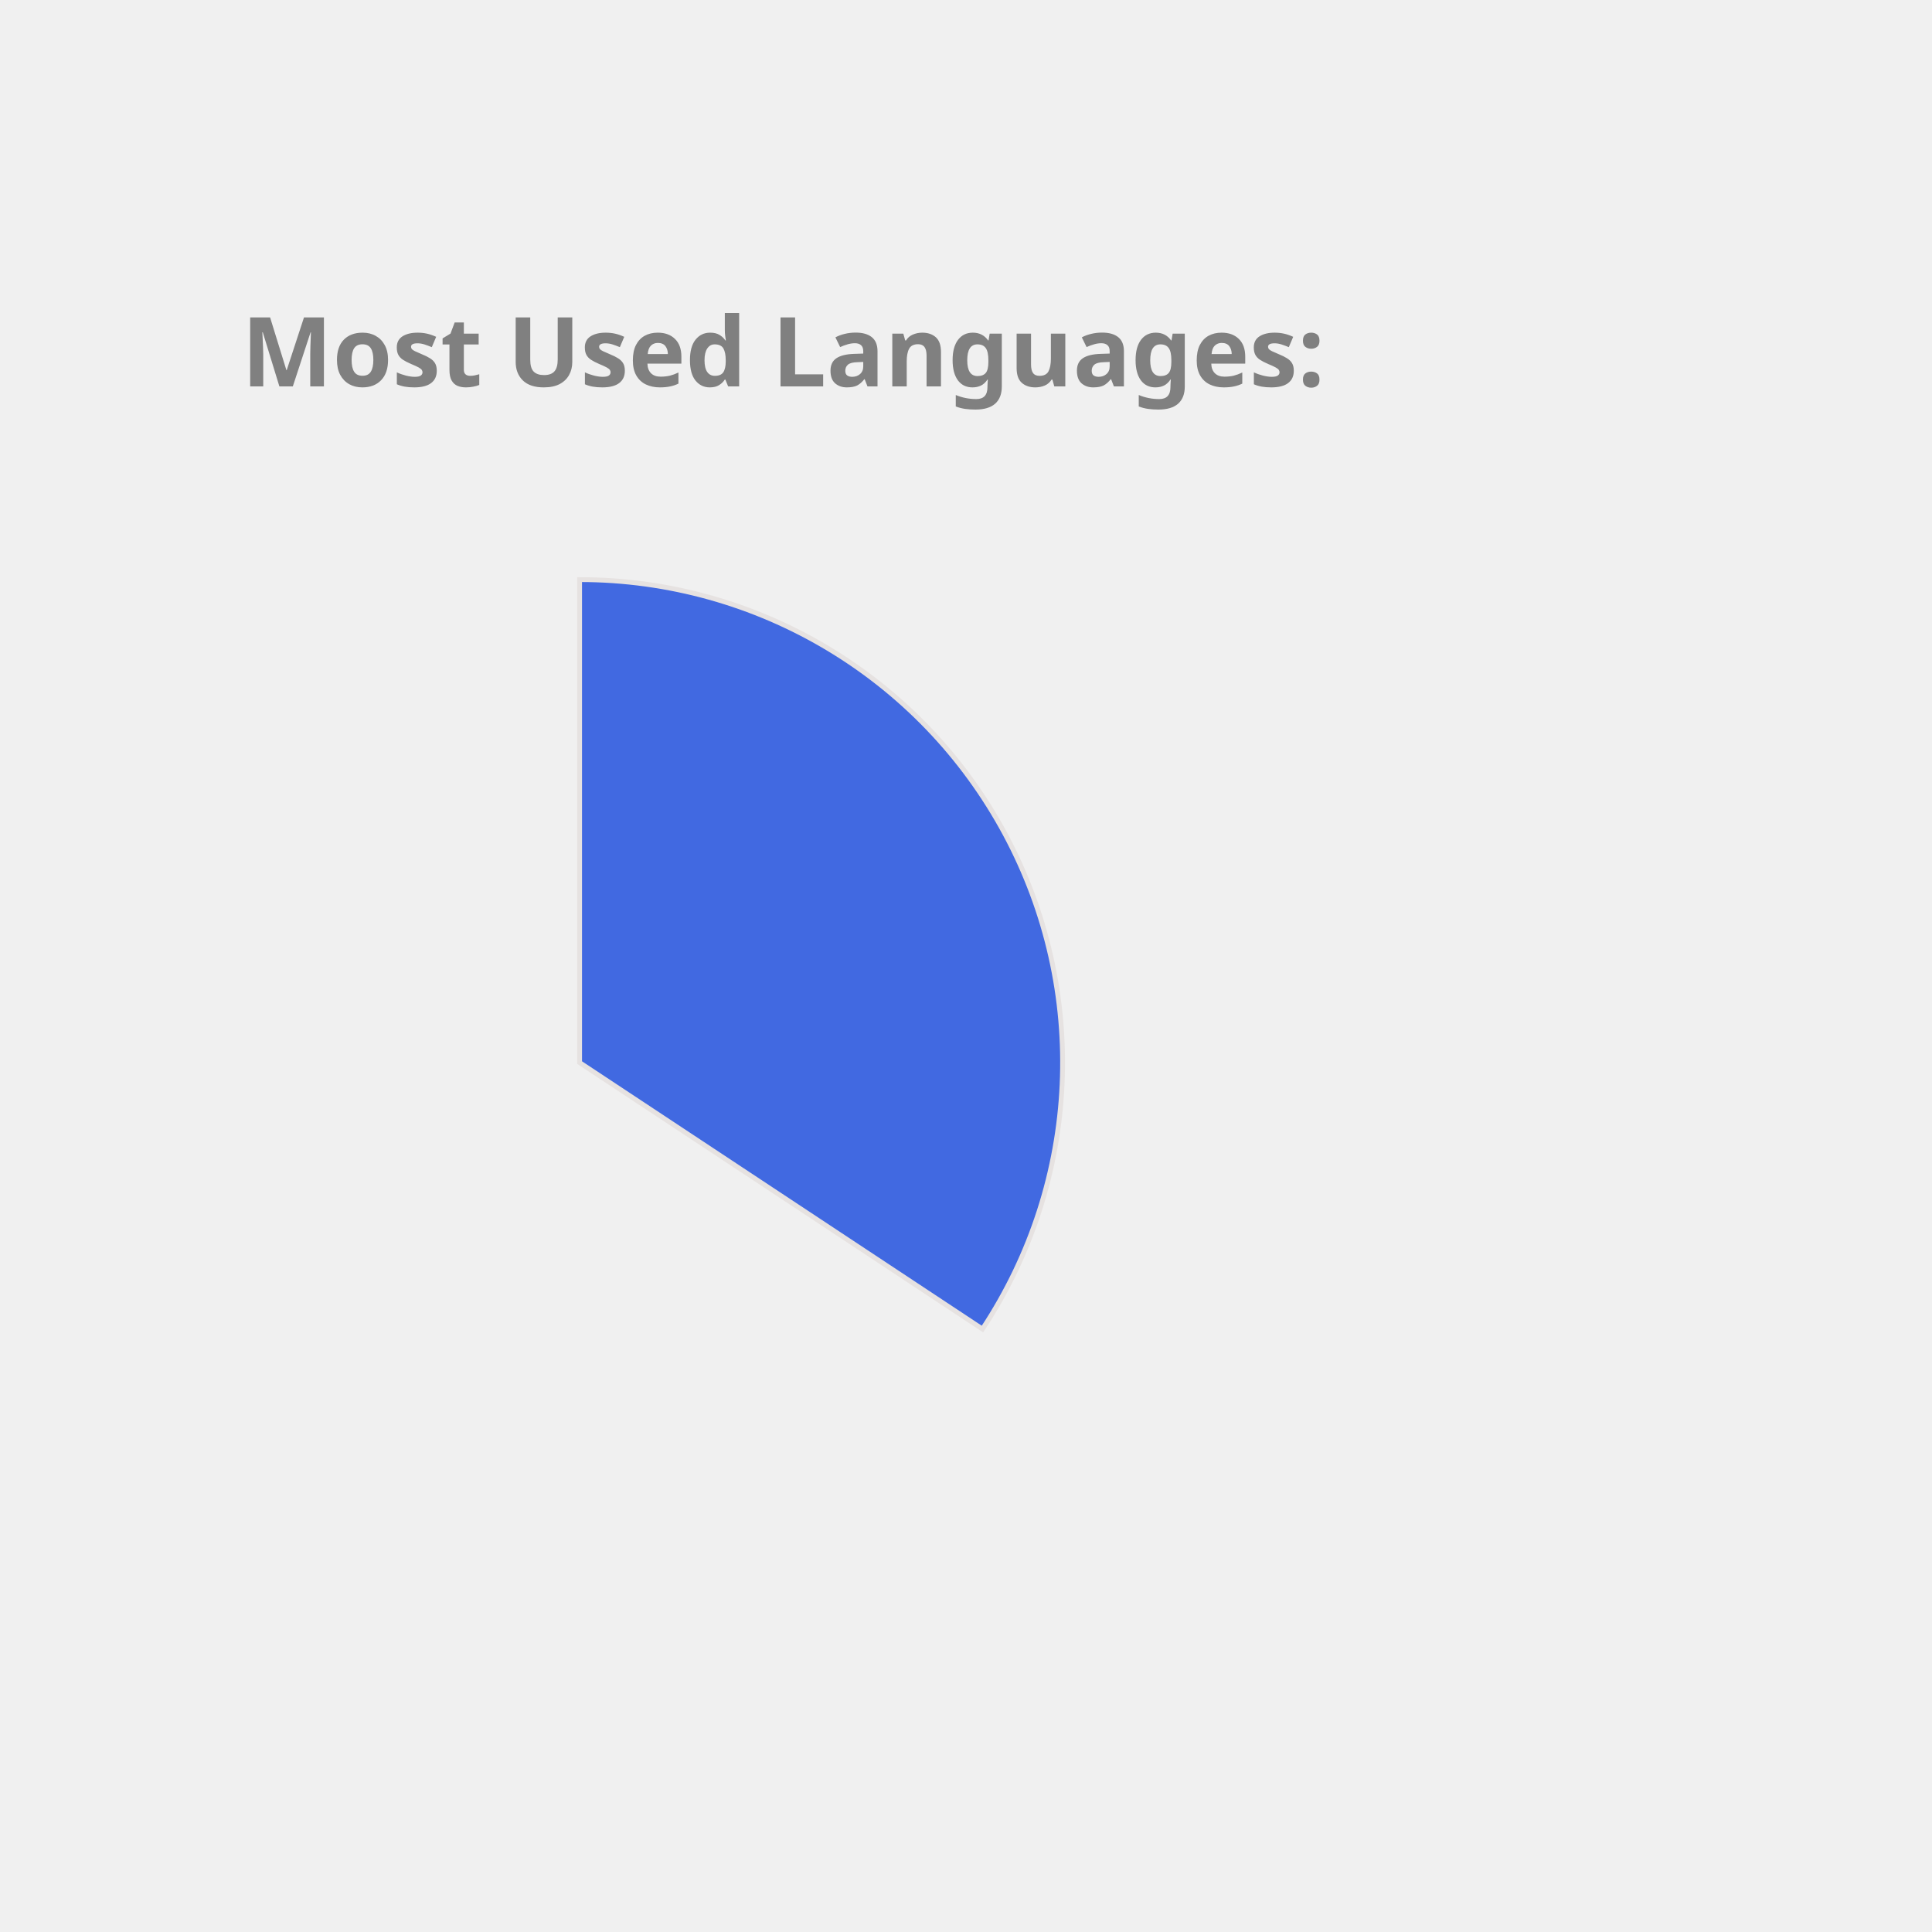
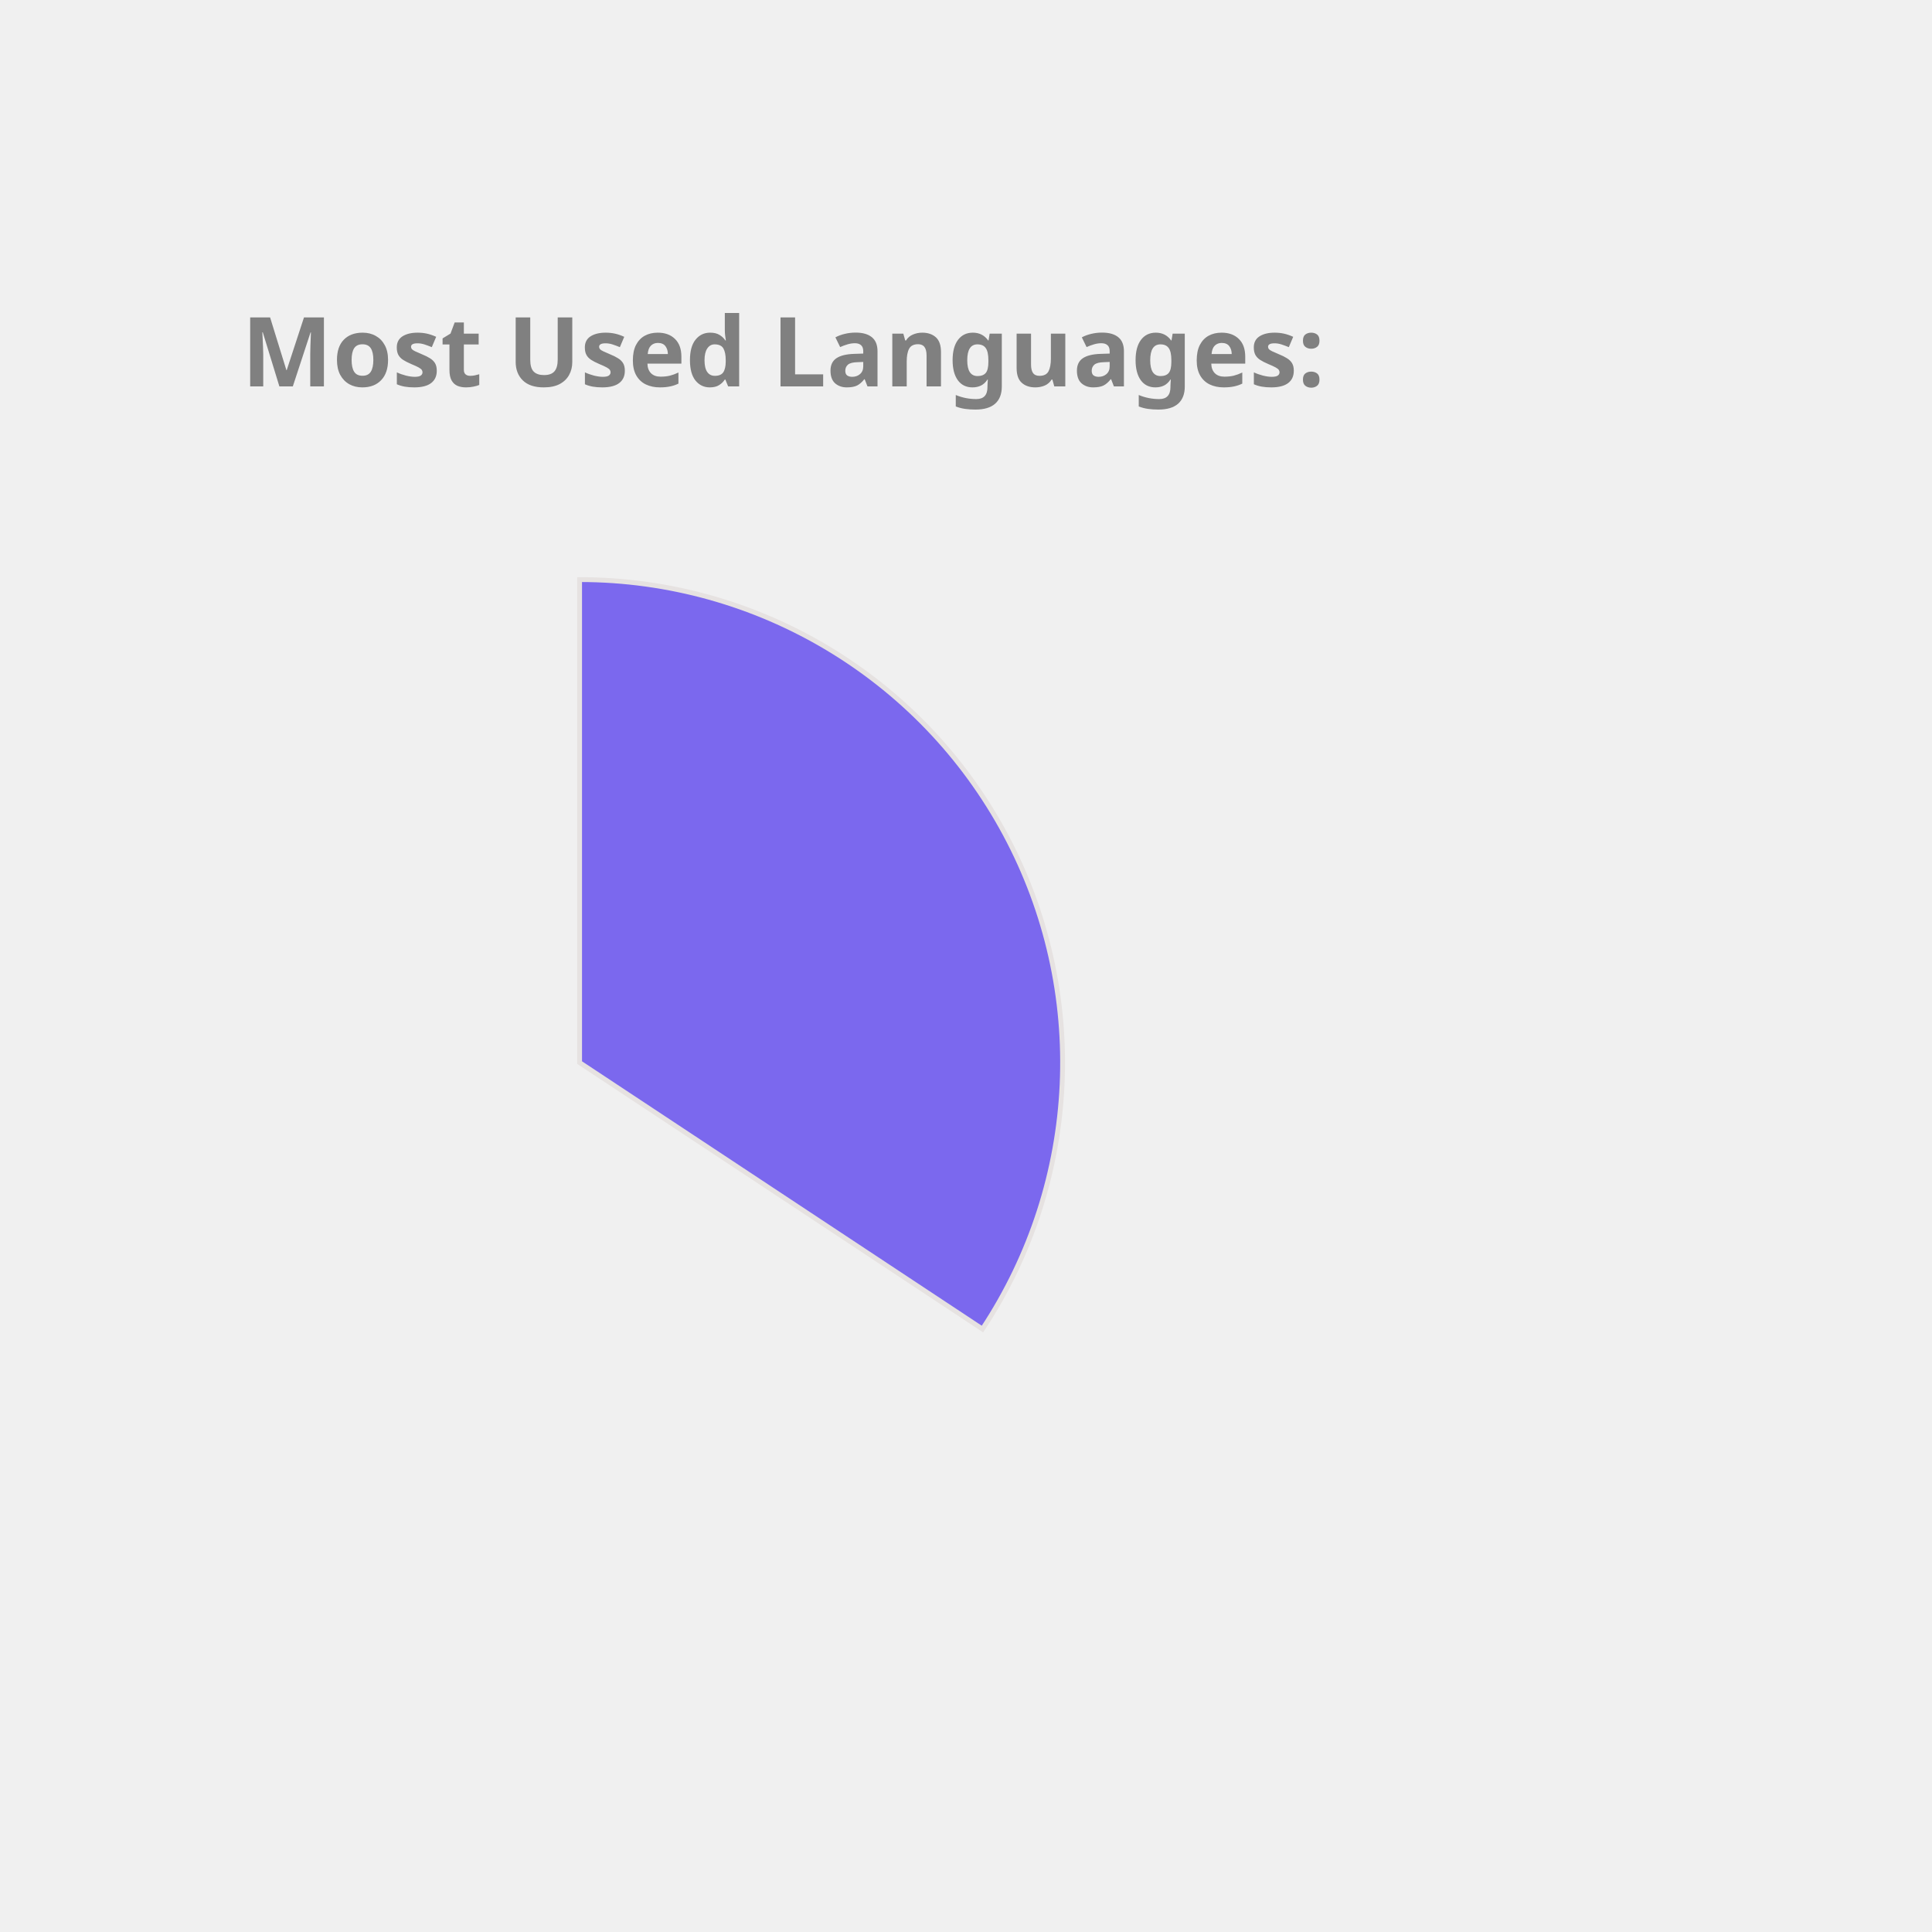
<svg xmlns="http://www.w3.org/2000/svg" height="350px" width="350px" viewBox="0 0 400 400">
  <style> 
        .label {
                font: bold 20px sans-serif;
                color: #404040;
                -webkit-text-stroke: 1px white;
        }

        path {
                stroke: #E6E2E1;
                stroke-width: 1px;
                transform: translate(60px, 100px);
        }

        .path_1 {
                animation: fadeIn 5s linear forwards;
        }

        .path_2 {
                transform: scale(0);
                animation: fadeIn 5s linear forwards 5s;
        }


        
        .path_3 {
                transform: scale(0);
                animation: fadeIn 5s linear forwards 10s;
        }


        .path_4 {
                transform: scale(0);
                animation: fadeIn 5s linear forwards 15s;
        }

        .path_5 {
                transform: scale(0);
                animation: fadeIn 5s linear forwards 20s;
        }

        .path_6 {
                transform: scale(0);
                animation: fadeIn 5s linear forwards 25s;
        }

        .path_7 {
                transform: scale(0);
                animation: fadeIn 5s linear forwards 30s;
        }

        .path_8 {
                transform: scale(0);
                animation: fadeIn 5s linear forwards 35s;
        }

        .path_9 {
                transform: scale(0);
                animation: fadeIn 5s linear forwards 40s;
        }

        .path_10 {
                transform: scale(0);
                animation: fadeIn 5s linear forwards 45s;
        }

        @keyframes fadeIn {
                0% {                        
                        transform: translate(250px, 300px) rotate(0deg) scale(0);
                        
                }
                50% {
                        transform: translate(150px, 220px) rotate(180deg) scale(0.5);
                        
                }
                
                100% {
                        transform: translate(60px, 120px) rotate(360deg) scale(1);
                        
                }
        }
        .txt_1 {
                opacity: 0;
                animation: txtShow 5s linear forwards 0s;
        }

        .txt_2 {
                opacity: 0;
                animation: txtShow 5s linear forwards 5s;
        }

        .txt_3 {
                opacity: 0;
                animation: txtShow 5s linear forwards 10s;
        }

        .txt_4 {
                opacity: 0;
                animation: txtShow 5s linear forwards 15s;
        }

        .txt_5 {
                opacity: 0;
                animation: txtShow 5s linear forwards 20s;
        }

        .txt_6 {
                opacity: 0;
                animation: txtShow 5s linear forwards 25s;
        }

        .txt_7 {
                opacity: 0;
                animation: txtShow 5s linear forwards 30s;
        }

        .txt_8 {
                opacity: 0;
                animation: txtShow 5s linear forwards 35s;
        }

        .txt_9 {
                opacity: 0;
                animation: txtShow 5s linear forwards 40s;
        }

        .txt_10 {
                opacity: 0;
                animation: txtShow 5s linear forwards 45s;
        }

        @keyframes txtShow {
                0% {                        
                        opacity: 0;
                        transform: translate(0px, 0px) scale(0);
                }
                100% {
                        opacity: 1;
                        transform: translate(0px, 0px) scale(1);
                        
                }
        }
</style>
-   <path class="path_1" d="M 60,120 L 60,20 A 100,100 0 0 1 143.408,175.165 Z" fill="RoyalBlue" stroke="#fff" stroke-width="2" />
-   <text class="txt_1" x="260" y="150" fill="RoyalBlue" stroke="RoyalBlue" stroke-width="1">JavaScript</text>
-   <path class="path_2" d="M 60,120 L 143.408,175.165 A 100,100 0 0 1 19.709,211.524 Z" fill="Orchid" stroke="#fff" stroke-width="2" />
-   <text class="txt_2" x="260" y="170" fill="Orchid" stroke="Orchid" stroke-width="1">C++</text>
-   <path class="path_3" d="M 60,120 L 19.709,211.524 A 100,100 0 0 1 -39.495,130.036 Z" fill="MediumAquaMarine" stroke="#fff" stroke-width="2" />
-   <text class="txt_3" x="260" y="190" fill="MediumAquaMarine" stroke="MediumAquaMarine" stroke-width="1">Jupyter Notebook</text>
-   <path class="path_4" d="M 60,120 L -39.495,130.036 A 100,100 0 0 1 1.221,39.098 Z" fill="DodgerBlue" stroke="#fff" stroke-width="2" />
-   <text class="txt_4" x="260" y="210" fill="DodgerBlue" stroke="DodgerBlue" stroke-width="1">Java</text>
-   <path class="path_5" d="M 60,120 L 1.221,39.098 A 100,100 0 0 1 53.721,20.197 Z" fill="Tan" stroke="#fff" stroke-width="2" />
-   <text class="txt_5" x="260" y="230" fill="Tan" stroke="Tan" stroke-width="1">HTML</text>
-   <path class="path_6" d="M 60,120 L 53.721,20.197 A 100,100 0 0 1 59.372,20.002 Z" fill="Chocolate" stroke="#fff" stroke-width="2" />
-   <text class="txt_6" x="260" y="250" fill="Chocolate" stroke="Chocolate" stroke-width="1">CSS</text>
+   <path class="path_1" d="M 60,120 L 60,20 A 100,100 0 0 1 143.408,175.165 Z" fill="MediumSlateBlue" stroke="#fff" stroke-width="2" />
+   <text class="txt_1" x="260" y="150" fill="MediumSlateBlue" stroke="MediumSlateBlue" stroke-width="1">JavaScript</text>
+   <path class="path_2" d="M 60,120 L 143.408,175.165 A 100,100 0 0 1 19.709,211.524 Z" fill="LightSeaGreen" stroke="#fff" stroke-width="2" />
+   <text class="txt_2" x="260" y="170" fill="LightSeaGreen" stroke="LightSeaGreen" stroke-width="1">C++</text>
+   <path class="path_3" d="M 60,120 L 19.709,211.524 A 100,100 0 0 1 -39.495,130.036 Z" fill="IndianRed" stroke="#fff" stroke-width="2" />
+   <text class="txt_3" x="260" y="190" fill="IndianRed" stroke="IndianRed" stroke-width="1">Jupyter Notebook</text>
+   <path class="path_4" d="M 60,120 L -39.495,130.036 A 100,100 0 0 1 1.221,39.098 Z" fill="CornflowerBlue" stroke="#fff" stroke-width="2" />
+   <text class="txt_4" x="260" y="210" fill="CornflowerBlue" stroke="CornflowerBlue" stroke-width="1">Java</text>
+   <path class="path_5" d="M 60,120 L 1.221,39.098 A 100,100 0 0 1 53.721,20.197 Z" fill="DodgerBlue" stroke="#fff" stroke-width="2" />
+   <text class="txt_5" x="260" y="230" fill="DodgerBlue" stroke="DodgerBlue" stroke-width="1">HTML</text>
+   <path class="path_6" d="M 60,120 L 53.721,20.197 A 100,100 0 0 1 59.372,20.002 Z" fill="SteelBlue" stroke="#fff" stroke-width="2" />
+   <text class="txt_6" x="260" y="250" fill="SteelBlue" stroke="SteelBlue" stroke-width="1">CSS</text>
  <g class="label">
    <text x="50" y="80" fill="grey">Most Used Languages:</text>
  </g>
</svg>
